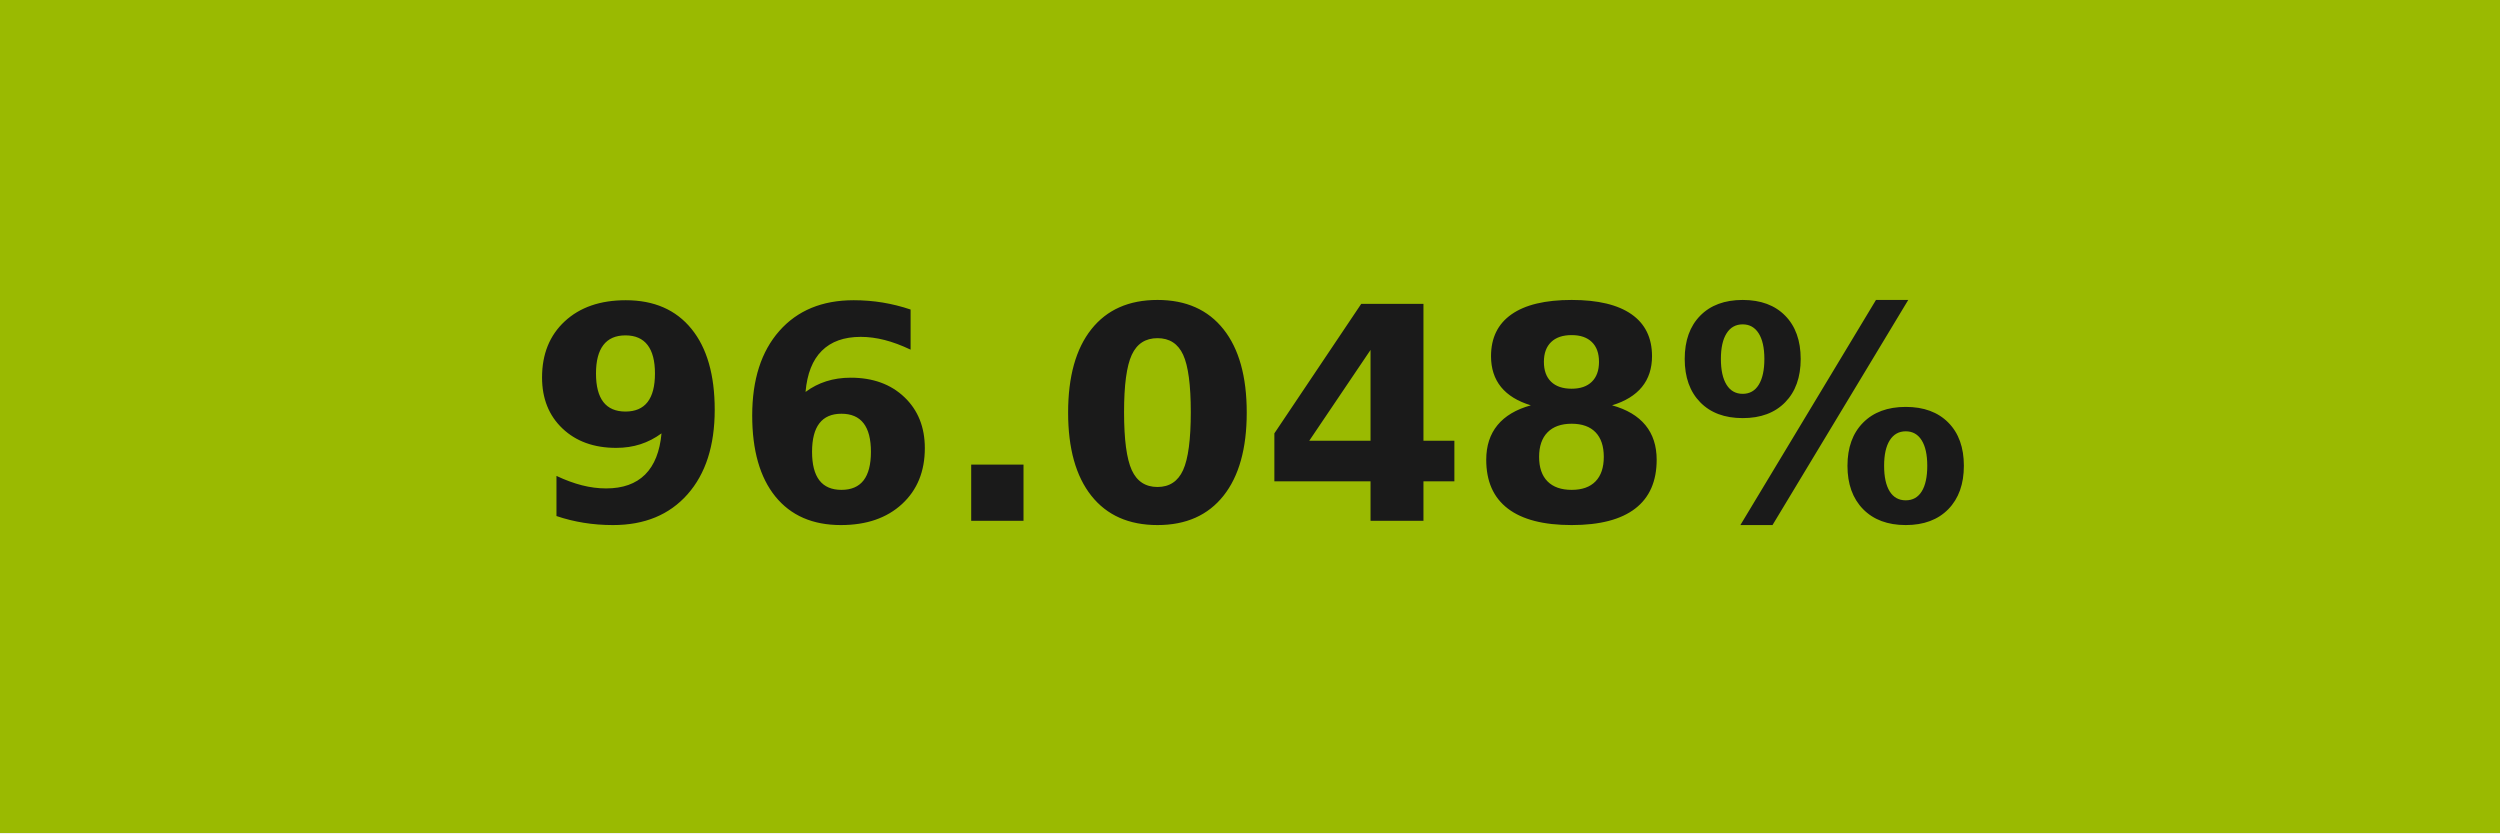
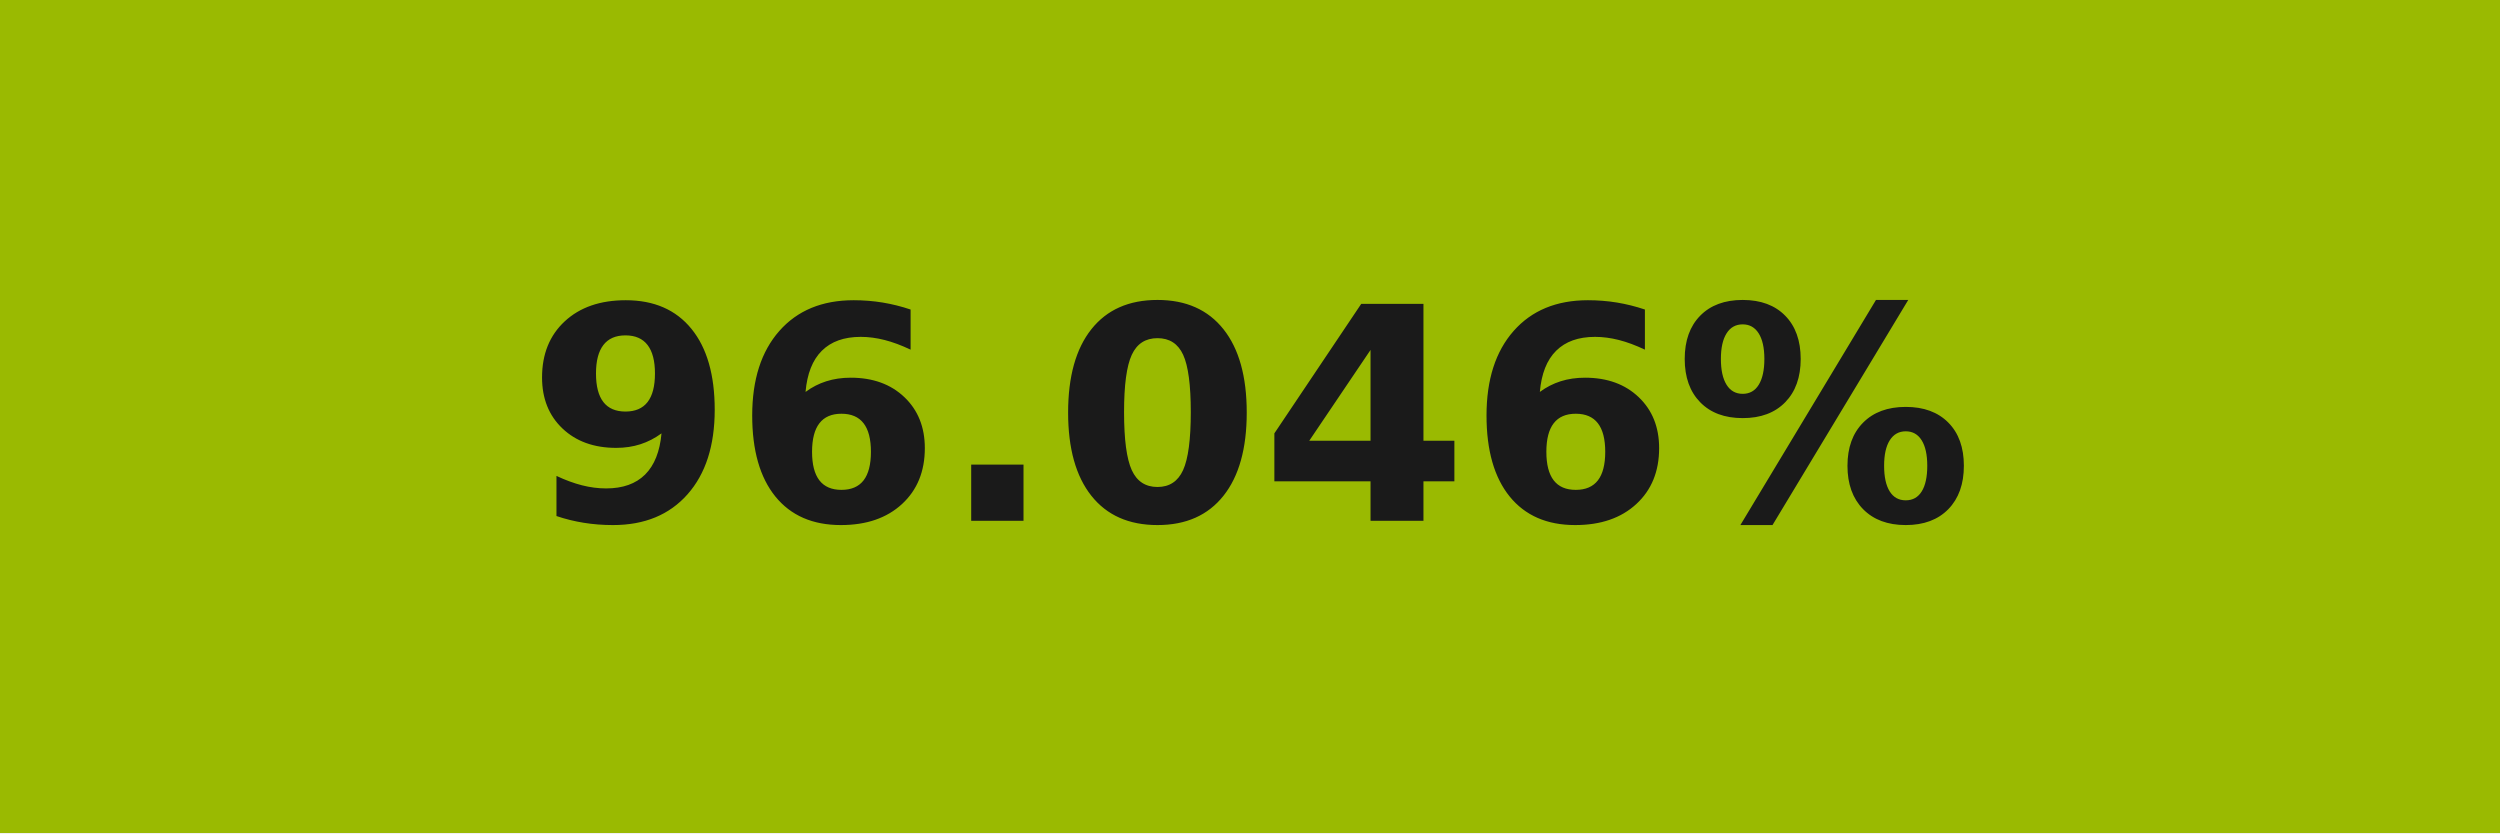
- <svg xmlns="http://www.w3.org/2000/svg" width="84" height="28" role="img" aria-label="96.048%">
+ <svg xmlns="http://www.w3.org/2000/svg" width="84" height="28" role="img" aria-label="96.046%">
  <g shape-rendering="crispEdges">
    <rect width="84" height="28" fill="#9aba01" />
  </g>
  <g fill="#fff" text-anchor="middle" font-family="Verdana,Geneva,DejaVu Sans,sans-serif" text-rendering="geometricPrecision" font-size="100">
-     <text transform="scale(.1)" x="420" y="175" textLength="597.5" fill="#1a1a1a" font-weight="bold">96.048%</text>
+     <text transform="scale(.1)" x="420" y="175" textLength="597.5" fill="#1a1a1a" font-weight="bold">96.046%</text>
  </g>
</svg>
